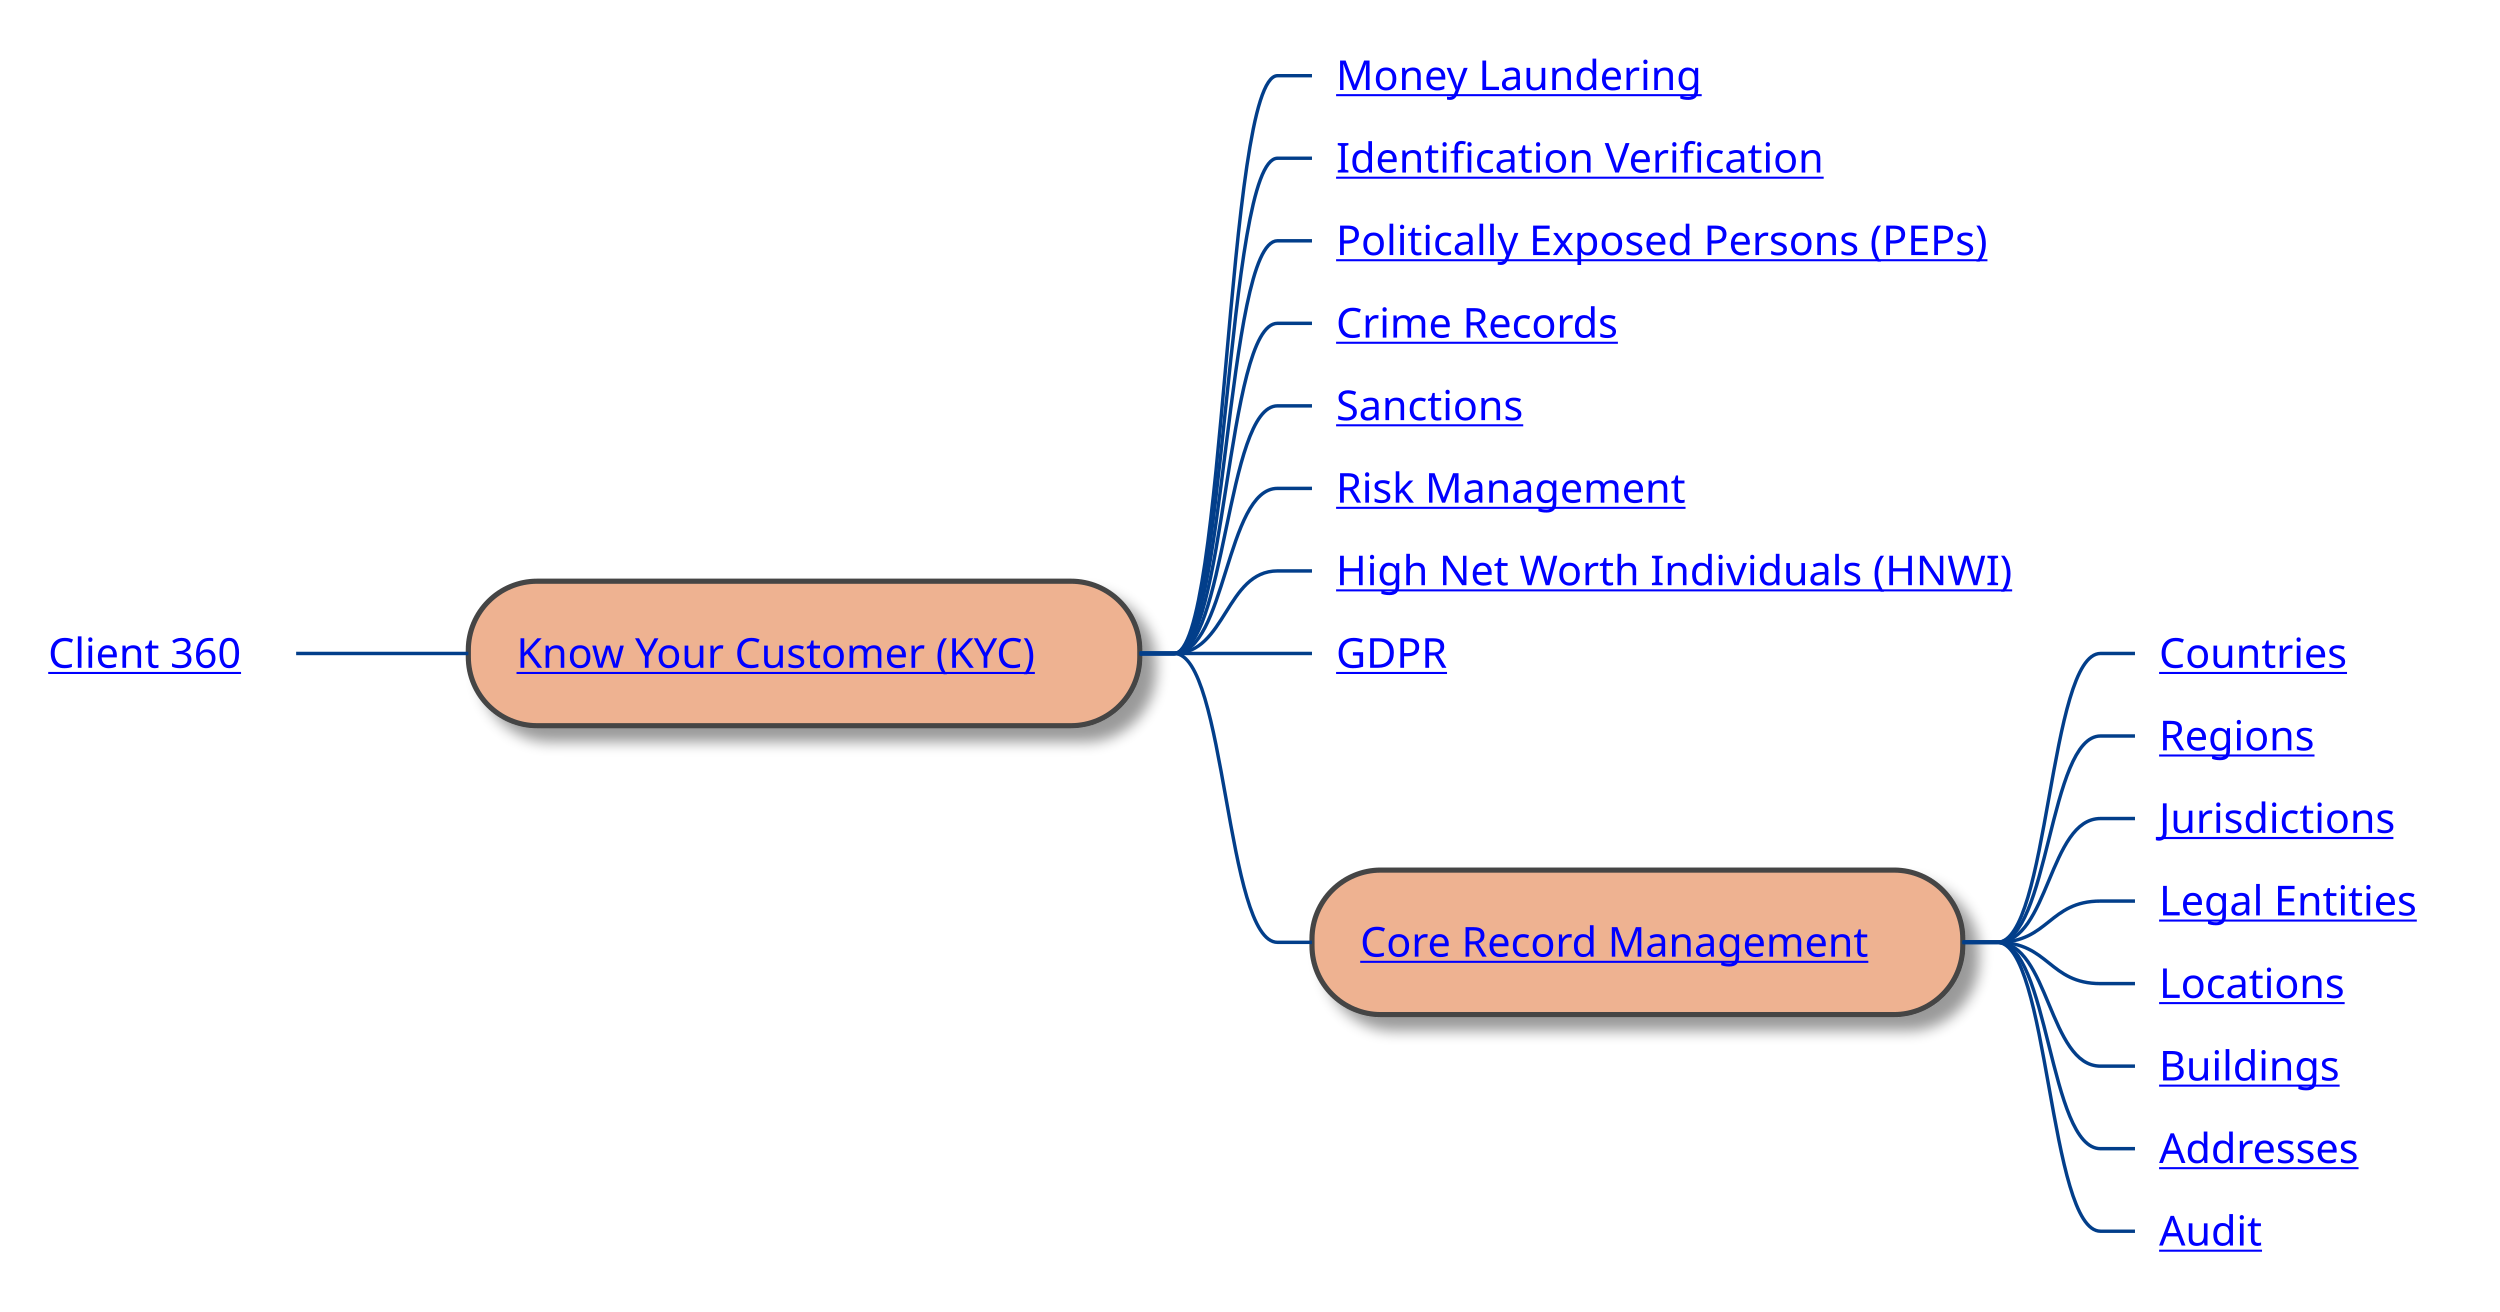
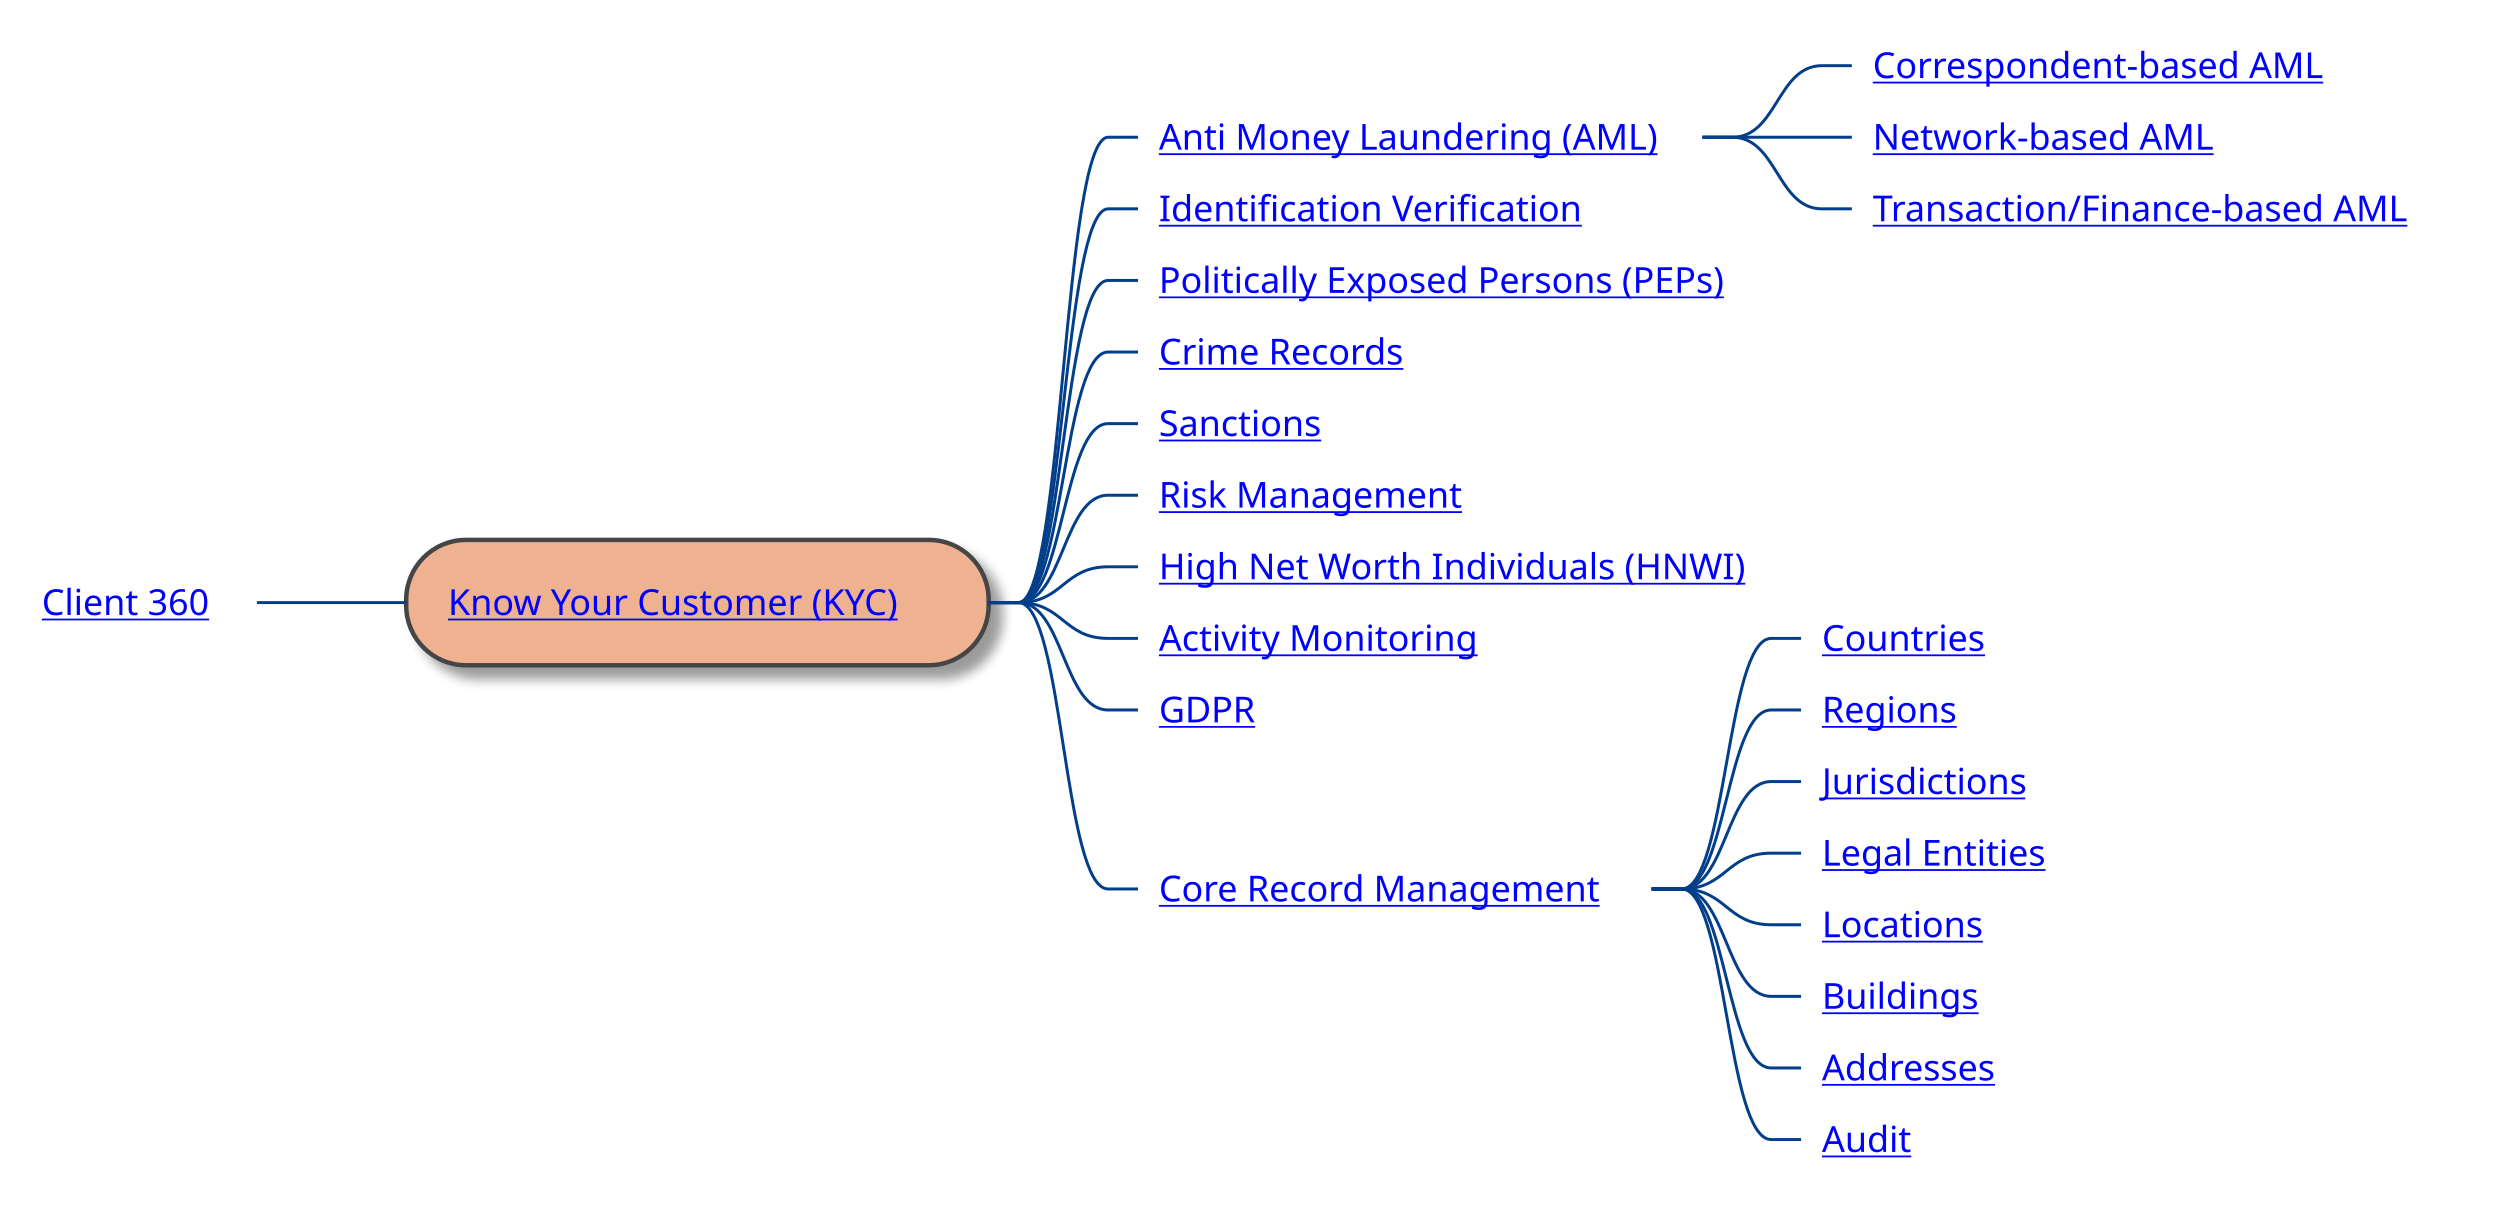
- <svg xmlns="http://www.w3.org/2000/svg" xmlns:xlink="http://www.w3.org/1999/xlink" contentStyleType="text/css" height="381px" preserveAspectRatio="none" style="width:726px;height:381px;background:#FFFFFF;" version="1.1" viewBox="0 0 726 381" width="726px" zoomAndPan="magnify">
+ <svg xmlns="http://www.w3.org/2000/svg" xmlns:xlink="http://www.w3.org/1999/xlink" contentStyleType="text/css" height="405px" preserveAspectRatio="none" style="width:837px;height:405px;background:#FFFFFF;" version="1.1" viewBox="0 0 837 405" width="837px" zoomAndPan="magnify">
  <defs>
-     <filter height="300%" id="f10g5lu6m8ds4v" width="300%" x="-1" y="-1">
+     <filter height="300%" id="fx4eafanxm51k" width="300%" x="-1" y="-1">
      <feGaussianBlur result="blurOut" stdDeviation="2.0" />
      <feColorMatrix in="blurOut" result="blurOut2" type="matrix" values="0 0 0 0 0 0 0 0 0 0 0 0 0 0 0 0 0 0 .4 0" />
      <feOffset dx="4.0" dy="4.0" in="blurOut2" result="blurOut3" />
      <feBlend in="SourceGraphic" in2="blurOut3" mode="normal" />
    </filter>
  </defs>
  <g>
-     <rect fill="#EEB291" filter="url(#f10g5lu6m8ds4v)" height="41.969" rx="20" ry="20" style="stroke:#444444;stroke-width:1.5;" width="195" x="136" y="168.781" />
+     <rect fill="#EEB291" filter="url(#fx4eafanxm51k)" height="41.969" rx="20" ry="20" style="stroke:#444444;stroke-width:1.5;" width="195" x="136" y="180.766" />
    <a href="/use-case/client-360/know-your-customer/" target="_top" title="/use-case/client-360/know-your-customer/" xlink:actuate="onRequest" xlink:href="/use-case/client-360/know-your-customer/" xlink:show="new" xlink:title="/use-case/client-360/know-your-customer/" xlink:type="simple">
-       <text fill="#0000FF" font-family="sans-serif" font-size="12" lengthAdjust="spacing" text-decoration="underline" textLength="163" x="150" y="193.92">Know Your Customer (KYC)</text>
+       <text fill="#0000FF" font-family="sans-serif" font-size="12" lengthAdjust="spacing" text-decoration="underline" textLength="163" x="150" y="205.904">Know Your Customer (KYC)</text>
    </a>
-     <a href="/use-case/client-360/know-your-customer/money-laundering/" target="_top" title="/use-case/client-360/know-your-customer/money-laundering/" xlink:actuate="onRequest" xlink:href="/use-case/client-360/know-your-customer/money-laundering/" xlink:show="new" xlink:title="/use-case/client-360/know-your-customer/money-laundering/" xlink:type="simple">
-       <text fill="#0000FF" font-family="sans-serif" font-size="12" lengthAdjust="spacing" text-decoration="underline" textLength="110" x="388" y="26.139">Money Laundering</text>
+     <a href="/use-case/client-360/know-your-customer/anti-money-laundering/" target="_top" title="/use-case/client-360/know-your-customer/anti-money-laundering/" xlink:actuate="onRequest" xlink:href="/use-case/client-360/know-your-customer/anti-money-laundering/" xlink:show="new" xlink:title="/use-case/client-360/know-your-customer/anti-money-laundering/" xlink:type="simple">
+       <text fill="#0000FF" font-family="sans-serif" font-size="12" lengthAdjust="spacing" text-decoration="underline" textLength="174" x="388" y="50.107">Anti Money Laundering (AML)</text>
    </a>
-     <path d="M331,189.766 L341,189.766 C356,189.766 356,21.984 371,21.984 L381,21.984 " fill="none" style="stroke:#023E8A;stroke-width:1.0;" />
+     <a href="/use-case/client-360/know-your-customer/anti-money-laundering/correspondent-based-aml/" target="_top" title="/use-case/client-360/know-your-customer/anti-money-laundering/correspondent-based-aml/" xlink:actuate="onRequest" xlink:href="/use-case/client-360/know-your-customer/anti-money-laundering/correspondent-based-aml/" xlink:show="new" xlink:title="/use-case/client-360/know-your-customer/anti-money-laundering/correspondent-based-aml/" xlink:type="simple">
+       <text fill="#0000FF" font-family="sans-serif" font-size="12" lengthAdjust="spacing" text-decoration="underline" textLength="162" x="627" y="26.139">Correspondent-based AML</text>
+     </a>
+     <path d="M570,45.953 L580,45.953 C595,45.953 595,21.984 610,21.984 L620,21.984 " fill="none" style="stroke:#023E8A;stroke-width:1.0;" />
+     <a href="/use-case/client-360/know-your-customer/anti-money-laundering/network-based-aml/" target="_top" title="/use-case/client-360/know-your-customer/anti-money-laundering/network-based-aml/" xlink:actuate="onRequest" xlink:href="/use-case/client-360/know-your-customer/anti-money-laundering/network-based-aml/" xlink:show="new" xlink:title="/use-case/client-360/know-your-customer/anti-money-laundering/network-based-aml/" xlink:type="simple">
+       <text fill="#0000FF" font-family="sans-serif" font-size="12" lengthAdjust="spacing" text-decoration="underline" textLength="121" x="627" y="50.107">Network-based AML</text>
+     </a>
+     <path d="M570,45.953 L580,45.953 C595,45.953 595,45.953 610,45.953 L620,45.953 " fill="none" style="stroke:#023E8A;stroke-width:1.0;" />
+     <a href="/use-case/client-360/know-your-customer/anti-money-laundering/transaction-based-aml/" target="_top" title="/use-case/client-360/know-your-customer/anti-money-laundering/transaction-based-aml/" xlink:actuate="onRequest" xlink:href="/use-case/client-360/know-your-customer/anti-money-laundering/transaction-based-aml/" xlink:show="new" xlink:title="/use-case/client-360/know-your-customer/anti-money-laundering/transaction-based-aml/" xlink:type="simple">
+       <text fill="#0000FF" font-family="sans-serif" font-size="12" lengthAdjust="spacing" text-decoration="underline" textLength="190" x="627" y="74.076">Transaction/Finance-based AML</text>
+     </a>
+     <path d="M570,45.953 L580,45.953 C595,45.953 595,69.922 610,69.922 L620,69.922 " fill="none" style="stroke:#023E8A;stroke-width:1.0;" />
+     <path d="M331,201.75 L341,201.75 C356,201.75 356,45.953 371,45.953 L381,45.953 " fill="none" style="stroke:#023E8A;stroke-width:1.0;" />
    <a href="/use-case/client-360/know-your-customer/identification-verification/" target="_top" title="/use-case/client-360/know-your-customer/identification-verification/" xlink:actuate="onRequest" xlink:href="/use-case/client-360/know-your-customer/identification-verification/" xlink:show="new" xlink:title="/use-case/client-360/know-your-customer/identification-verification/" xlink:type="simple">
-       <text fill="#0000FF" font-family="sans-serif" font-size="12" lengthAdjust="spacing" text-decoration="underline" textLength="147" x="388" y="50.107">Identification Verification</text>
+       <text fill="#0000FF" font-family="sans-serif" font-size="12" lengthAdjust="spacing" text-decoration="underline" textLength="147" x="388" y="74.076">Identification Verification</text>
    </a>
-     <path d="M331,189.766 L341,189.766 C356,189.766 356,45.953 371,45.953 L381,45.953 " fill="none" style="stroke:#023E8A;stroke-width:1.0;" />
+     <path d="M331,201.75 L341,201.75 C356,201.75 356,69.922 371,69.922 L381,69.922 " fill="none" style="stroke:#023E8A;stroke-width:1.0;" />
    <a href="/use-case/client-360/know-your-customer/peps/" target="_top" title="/use-case/client-360/know-your-customer/peps/" xlink:actuate="onRequest" xlink:href="/use-case/client-360/know-your-customer/peps/" xlink:show="new" xlink:title="/use-case/client-360/know-your-customer/peps/" xlink:type="simple">
-       <text fill="#0000FF" font-family="sans-serif" font-size="12" lengthAdjust="spacing" text-decoration="underline" textLength="203" x="388" y="74.076">Politically Exposed Persons (PEPs)</text>
+       <text fill="#0000FF" font-family="sans-serif" font-size="12" lengthAdjust="spacing" text-decoration="underline" textLength="203" x="388" y="98.045">Politically Exposed Persons (PEPs)</text>
    </a>
-     <path d="M331,189.766 L341,189.766 C356,189.766 356,69.922 371,69.922 L381,69.922 " fill="none" style="stroke:#023E8A;stroke-width:1.0;" />
+     <path d="M331,201.75 L341,201.75 C356,201.75 356,93.891 371,93.891 L381,93.891 " fill="none" style="stroke:#023E8A;stroke-width:1.0;" />
    <a href="/use-case/client-360/know-your-customer/crime-records/" target="_top" title="/use-case/client-360/know-your-customer/crime-records/" xlink:actuate="onRequest" xlink:href="/use-case/client-360/know-your-customer/crime-records/" xlink:show="new" xlink:title="/use-case/client-360/know-your-customer/crime-records/" xlink:type="simple">
-       <text fill="#0000FF" font-family="sans-serif" font-size="12" lengthAdjust="spacing" text-decoration="underline" textLength="89" x="388" y="98.045">Crime Records</text>
+       <text fill="#0000FF" font-family="sans-serif" font-size="12" lengthAdjust="spacing" text-decoration="underline" textLength="89" x="388" y="122.014">Crime Records</text>
    </a>
-     <path d="M331,189.766 L341,189.766 C356,189.766 356,93.891 371,93.891 L381,93.891 " fill="none" style="stroke:#023E8A;stroke-width:1.0;" />
+     <path d="M331,201.75 L341,201.75 C356,201.75 356,117.859 371,117.859 L381,117.859 " fill="none" style="stroke:#023E8A;stroke-width:1.0;" />
    <a href="/use-case/client-360/know-your-customer/sanctions/" target="_top" title="/use-case/client-360/know-your-customer/sanctions/" xlink:actuate="onRequest" xlink:href="/use-case/client-360/know-your-customer/sanctions/" xlink:show="new" xlink:title="/use-case/client-360/know-your-customer/sanctions/" xlink:type="simple">
-       <text fill="#0000FF" font-family="sans-serif" font-size="12" lengthAdjust="spacing" text-decoration="underline" textLength="58" x="388" y="122.014">Sanctions</text>
+       <text fill="#0000FF" font-family="sans-serif" font-size="12" lengthAdjust="spacing" text-decoration="underline" textLength="58" x="388" y="145.982">Sanctions</text>
    </a>
-     <path d="M331,189.766 L341,189.766 C356,189.766 356,117.859 371,117.859 L381,117.859 " fill="none" style="stroke:#023E8A;stroke-width:1.0;" />
+     <path d="M331,201.75 L341,201.75 C356,201.75 356,141.828 371,141.828 L381,141.828 " fill="none" style="stroke:#023E8A;stroke-width:1.0;" />
    <a href="/use-case/client-360/know-your-customer/risk-management/" target="_top" title="/use-case/client-360/know-your-customer/risk-management/" xlink:actuate="onRequest" xlink:href="/use-case/client-360/know-your-customer/risk-management/" xlink:show="new" xlink:title="/use-case/client-360/know-your-customer/risk-management/" xlink:type="simple">
-       <text fill="#0000FF" font-family="sans-serif" font-size="12" lengthAdjust="spacing" text-decoration="underline" textLength="105" x="388" y="145.982">Risk Management</text>
+       <text fill="#0000FF" font-family="sans-serif" font-size="12" lengthAdjust="spacing" text-decoration="underline" textLength="105" x="388" y="169.951">Risk Management</text>
    </a>
-     <path d="M331,189.766 L341,189.766 C356,189.766 356,141.828 371,141.828 L381,141.828 " fill="none" style="stroke:#023E8A;stroke-width:1.0;" />
+     <path d="M331,201.75 L341,201.75 C356,201.75 356,165.797 371,165.797 L381,165.797 " fill="none" style="stroke:#023E8A;stroke-width:1.0;" />
    <a href="/use-case/client-360/know-your-customer/high-net-worth-individuals/" target="_top" title="/use-case/client-360/know-your-customer/high-net-worth-individuals/" xlink:actuate="onRequest" xlink:href="/use-case/client-360/know-your-customer/high-net-worth-individuals/" xlink:show="new" xlink:title="/use-case/client-360/know-your-customer/high-net-worth-individuals/" xlink:type="simple">
-       <text fill="#0000FF" font-family="sans-serif" font-size="12" lengthAdjust="spacing" text-decoration="underline" textLength="204" x="388" y="169.951">High Net Worth Individuals (HNWI)</text>
+       <text fill="#0000FF" font-family="sans-serif" font-size="12" lengthAdjust="spacing" text-decoration="underline" textLength="204" x="388" y="193.92">High Net Worth Individuals (HNWI)</text>
    </a>
-     <path d="M331,189.766 L341,189.766 C356,189.766 356,165.797 371,165.797 L381,165.797 " fill="none" style="stroke:#023E8A;stroke-width:1.0;" />
+     <path d="M331,201.75 L341,201.75 C356,201.75 356,189.766 371,189.766 L381,189.766 " fill="none" style="stroke:#023E8A;stroke-width:1.0;" />
+     <a href="/use-case/client-360/know-your-customer/activity-monitoring/" target="_top" title="/use-case/client-360/know-your-customer/activity-monitoring/" xlink:actuate="onRequest" xlink:href="/use-case/client-360/know-your-customer/activity-monitoring/" xlink:show="new" xlink:title="/use-case/client-360/know-your-customer/activity-monitoring/" xlink:type="simple">
+       <text fill="#0000FF" font-family="sans-serif" font-size="12" lengthAdjust="spacing" text-decoration="underline" textLength="110" x="388" y="217.889">Activity Monitoring</text>
+     </a>
+     <path d="M331,201.75 L341,201.75 C356,201.75 356,213.734 371,213.734 L381,213.734 " fill="none" style="stroke:#023E8A;stroke-width:1.0;" />
    <a href="/use-case/client-360/know-your-customer/gdpr/" target="_top" title="/use-case/client-360/know-your-customer/gdpr/" xlink:actuate="onRequest" xlink:href="/use-case/client-360/know-your-customer/gdpr/" xlink:show="new" xlink:title="/use-case/client-360/know-your-customer/gdpr/" xlink:type="simple">
-       <text fill="#0000FF" font-family="sans-serif" font-size="12" lengthAdjust="spacing" text-decoration="underline" textLength="31" x="388" y="193.92">GDPR</text>
+       <text fill="#0000FF" font-family="sans-serif" font-size="12" lengthAdjust="spacing" text-decoration="underline" textLength="31" x="388" y="241.857">GDPR</text>
    </a>
-     <path d="M331,189.766 L341,189.766 C356,189.766 356,189.766 371,189.766 L381,189.766 " fill="none" style="stroke:#023E8A;stroke-width:1.0;" />
-     <rect fill="#EEB291" filter="url(#f10g5lu6m8ds4v)" height="41.969" rx="20" ry="20" style="stroke:#444444;stroke-width:1.5;" width="189" x="381" y="252.672" />
+     <path d="M331,201.75 L341,201.75 C356,201.75 356,237.703 371,237.703 L381,237.703 " fill="none" style="stroke:#023E8A;stroke-width:1.0;" />
    <a href="/use-case/client-360/know-your-customer/core-record-management/" target="_top" title="/use-case/client-360/know-your-customer/core-record-management/" xlink:actuate="onRequest" xlink:href="/use-case/client-360/know-your-customer/core-record-management/" xlink:show="new" xlink:title="/use-case/client-360/know-your-customer/core-record-management/" xlink:type="simple">
-       <text fill="#0000FF" font-family="sans-serif" font-size="12" lengthAdjust="spacing" text-decoration="underline" textLength="157" x="395" y="277.81">Core Record Management</text>
+       <text fill="#0000FF" font-family="sans-serif" font-size="12" lengthAdjust="spacing" text-decoration="underline" textLength="157" x="388" y="301.779">Core Record Management</text>
    </a>
    <a href="/use-case/client-360/know-your-customer/core-record-management/countries/" target="_top" title="/use-case/client-360/know-your-customer/core-record-management/countries/" xlink:actuate="onRequest" xlink:href="/use-case/client-360/know-your-customer/core-record-management/countries/" xlink:show="new" xlink:title="/use-case/client-360/know-your-customer/core-record-management/countries/" xlink:type="simple">
-       <text fill="#0000FF" font-family="sans-serif" font-size="12" lengthAdjust="spacing" text-decoration="underline" textLength="57" x="627" y="193.92">Countries</text>
+       <text fill="#0000FF" font-family="sans-serif" font-size="12" lengthAdjust="spacing" text-decoration="underline" textLength="57" x="610" y="217.889">Countries</text>
    </a>
-     <path d="M570,273.656 L580,273.656 C595,273.656 595,189.766 610,189.766 L620,189.766 " fill="none" style="stroke:#023E8A;stroke-width:1.0;" />
+     <path d="M553,297.625 L563,297.625 C578,297.625 578,213.734 593,213.734 L603,213.734 " fill="none" style="stroke:#023E8A;stroke-width:1.0;" />
    <a href="/use-case/client-360/know-your-customer/core-record-management/regions/" target="_top" title="/use-case/client-360/know-your-customer/core-record-management/regions/" xlink:actuate="onRequest" xlink:href="/use-case/client-360/know-your-customer/core-record-management/regions/" xlink:show="new" xlink:title="/use-case/client-360/know-your-customer/core-record-management/regions/" xlink:type="simple">
-       <text fill="#0000FF" font-family="sans-serif" font-size="12" lengthAdjust="spacing" text-decoration="underline" textLength="48" x="627" y="217.889">Regions</text>
+       <text fill="#0000FF" font-family="sans-serif" font-size="12" lengthAdjust="spacing" text-decoration="underline" textLength="48" x="610" y="241.857">Regions</text>
    </a>
-     <path d="M570,273.656 L580,273.656 C595,273.656 595,213.734 610,213.734 L620,213.734 " fill="none" style="stroke:#023E8A;stroke-width:1.0;" />
+     <path d="M553,297.625 L563,297.625 C578,297.625 578,237.703 593,237.703 L603,237.703 " fill="none" style="stroke:#023E8A;stroke-width:1.0;" />
    <a href="/use-case/client-360/know-your-customer/core-record-management/jurisdictions/" target="_top" title="/use-case/client-360/know-your-customer/core-record-management/jurisdictions/" xlink:actuate="onRequest" xlink:href="/use-case/client-360/know-your-customer/core-record-management/jurisdictions/" xlink:show="new" xlink:title="/use-case/client-360/know-your-customer/core-record-management/jurisdictions/" xlink:type="simple">
-       <text fill="#0000FF" font-family="sans-serif" font-size="12" lengthAdjust="spacing" text-decoration="underline" textLength="73" x="627" y="241.857">Jurisdictions</text>
+       <text fill="#0000FF" font-family="sans-serif" font-size="12" lengthAdjust="spacing" text-decoration="underline" textLength="73" x="610" y="265.826">Jurisdictions</text>
    </a>
-     <path d="M570,273.656 L580,273.656 C595,273.656 595,237.703 610,237.703 L620,237.703 " fill="none" style="stroke:#023E8A;stroke-width:1.0;" />
+     <path d="M553,297.625 L563,297.625 C578,297.625 578,261.672 593,261.672 L603,261.672 " fill="none" style="stroke:#023E8A;stroke-width:1.0;" />
    <a href="/use-case/client-360/know-your-customer/core-record-management/legal-entities/" target="_top" title="/use-case/client-360/know-your-customer/core-record-management/legal-entities/" xlink:actuate="onRequest" xlink:href="/use-case/client-360/know-your-customer/core-record-management/legal-entities/" xlink:show="new" xlink:title="/use-case/client-360/know-your-customer/core-record-management/legal-entities/" xlink:type="simple">
-       <text fill="#0000FF" font-family="sans-serif" font-size="12" lengthAdjust="spacing" text-decoration="underline" textLength="79" x="627" y="265.826">Legal Entities</text>
+       <text fill="#0000FF" font-family="sans-serif" font-size="12" lengthAdjust="spacing" text-decoration="underline" textLength="79" x="610" y="289.795">Legal Entities</text>
    </a>
-     <path d="M570,273.656 L580,273.656 C595,273.656 595,261.672 610,261.672 L620,261.672 " fill="none" style="stroke:#023E8A;stroke-width:1.0;" />
+     <path d="M553,297.625 L563,297.625 C578,297.625 578,285.641 593,285.641 L603,285.641 " fill="none" style="stroke:#023E8A;stroke-width:1.0;" />
    <a href="/use-case/client-360/know-your-customer/core-record-management/locations/" target="_top" title="/use-case/client-360/know-your-customer/core-record-management/locations/" xlink:actuate="onRequest" xlink:href="/use-case/client-360/know-your-customer/core-record-management/locations/" xlink:show="new" xlink:title="/use-case/client-360/know-your-customer/core-record-management/locations/" xlink:type="simple">
-       <text fill="#0000FF" font-family="sans-serif" font-size="12" lengthAdjust="spacing" text-decoration="underline" textLength="57" x="627" y="289.795">Locations</text>
+       <text fill="#0000FF" font-family="sans-serif" font-size="12" lengthAdjust="spacing" text-decoration="underline" textLength="57" x="610" y="313.764">Locations</text>
    </a>
-     <path d="M570,273.656 L580,273.656 C595,273.656 595,285.641 610,285.641 L620,285.641 " fill="none" style="stroke:#023E8A;stroke-width:1.0;" />
+     <path d="M553,297.625 L563,297.625 C578,297.625 578,309.609 593,309.609 L603,309.609 " fill="none" style="stroke:#023E8A;stroke-width:1.0;" />
    <a href="/use-case/client-360/know-your-customer/core-record-management/buildings/" target="_top" title="/use-case/client-360/know-your-customer/core-record-management/buildings/" xlink:actuate="onRequest" xlink:href="/use-case/client-360/know-your-customer/core-record-management/buildings/" xlink:show="new" xlink:title="/use-case/client-360/know-your-customer/core-record-management/buildings/" xlink:type="simple">
-       <text fill="#0000FF" font-family="sans-serif" font-size="12" lengthAdjust="spacing" text-decoration="underline" textLength="54" x="627" y="313.764">Buildings</text>
+       <text fill="#0000FF" font-family="sans-serif" font-size="12" lengthAdjust="spacing" text-decoration="underline" textLength="54" x="610" y="337.732">Buildings</text>
    </a>
-     <path d="M570,273.656 L580,273.656 C595,273.656 595,309.609 610,309.609 L620,309.609 " fill="none" style="stroke:#023E8A;stroke-width:1.0;" />
+     <path d="M553,297.625 L563,297.625 C578,297.625 578,333.578 593,333.578 L603,333.578 " fill="none" style="stroke:#023E8A;stroke-width:1.0;" />
    <a href="/use-case/client-360/know-your-customer/core-record-management/addresses/" target="_top" title="/use-case/client-360/know-your-customer/core-record-management/addresses/" xlink:actuate="onRequest" xlink:href="/use-case/client-360/know-your-customer/core-record-management/addresses/" xlink:show="new" xlink:title="/use-case/client-360/know-your-customer/core-record-management/addresses/" xlink:type="simple">
-       <text fill="#0000FF" font-family="sans-serif" font-size="12" lengthAdjust="spacing" text-decoration="underline" textLength="66" x="627" y="337.732">Addresses</text>
+       <text fill="#0000FF" font-family="sans-serif" font-size="12" lengthAdjust="spacing" text-decoration="underline" textLength="66" x="610" y="361.701">Addresses</text>
    </a>
-     <path d="M570,273.656 L580,273.656 C595,273.656 595,333.578 610,333.578 L620,333.578 " fill="none" style="stroke:#023E8A;stroke-width:1.0;" />
+     <path d="M553,297.625 L563,297.625 C578,297.625 578,357.547 593,357.547 L603,357.547 " fill="none" style="stroke:#023E8A;stroke-width:1.0;" />
    <a href="/use-case/client-360/know-your-customer/core-record-management/audit/" target="_top" title="/use-case/client-360/know-your-customer/core-record-management/audit/" xlink:actuate="onRequest" xlink:href="/use-case/client-360/know-your-customer/core-record-management/audit/" xlink:show="new" xlink:title="/use-case/client-360/know-your-customer/core-record-management/audit/" xlink:type="simple">
-       <text fill="#0000FF" font-family="sans-serif" font-size="12" lengthAdjust="spacing" text-decoration="underline" textLength="30" x="627" y="361.701">Audit</text>
+       <text fill="#0000FF" font-family="sans-serif" font-size="12" lengthAdjust="spacing" text-decoration="underline" textLength="30" x="610" y="385.67">Audit</text>
    </a>
-     <path d="M570,273.656 L580,273.656 C595,273.656 595,357.547 610,357.547 L620,357.547 " fill="none" style="stroke:#023E8A;stroke-width:1.0;" />
-     <path d="M331,189.766 L341,189.766 C356,189.766 356,273.656 371,273.656 L381,273.656 " fill="none" style="stroke:#023E8A;stroke-width:1.0;" />
+     <path d="M553,297.625 L563,297.625 C578,297.625 578,381.516 593,381.516 L603,381.516 " fill="none" style="stroke:#023E8A;stroke-width:1.0;" />
+     <path d="M331,201.75 L341,201.75 C356,201.75 356,297.625 371,297.625 L381,297.625 " fill="none" style="stroke:#023E8A;stroke-width:1.0;" />
    <a href="/use-case/client-360/" target="_top" title="/use-case/client-360/" xlink:actuate="onRequest" xlink:href="/use-case/client-360/" xlink:show="new" xlink:title="/use-case/client-360/" xlink:type="simple">
-       <text fill="#0000FF" font-family="sans-serif" font-size="12" lengthAdjust="spacing" text-decoration="underline" textLength="61" x="14" y="193.92">Client 360</text>
+       <text fill="#0000FF" font-family="sans-serif" font-size="12" lengthAdjust="spacing" text-decoration="underline" textLength="61" x="14" y="205.904">Client 360</text>
    </a>
-     <path d="M136,189.766 L126,189.766 C111,189.766 111,189.766 96,189.766 L86,189.766 " fill="none" style="stroke:#023E8A;stroke-width:1.0;" />
+     <path d="M136,201.75 L126,201.75 C111,201.75 111,201.75 96,201.75 L86,201.75 " fill="none" style="stroke:#023E8A;stroke-width:1.0;" />
  </g>
</svg>
